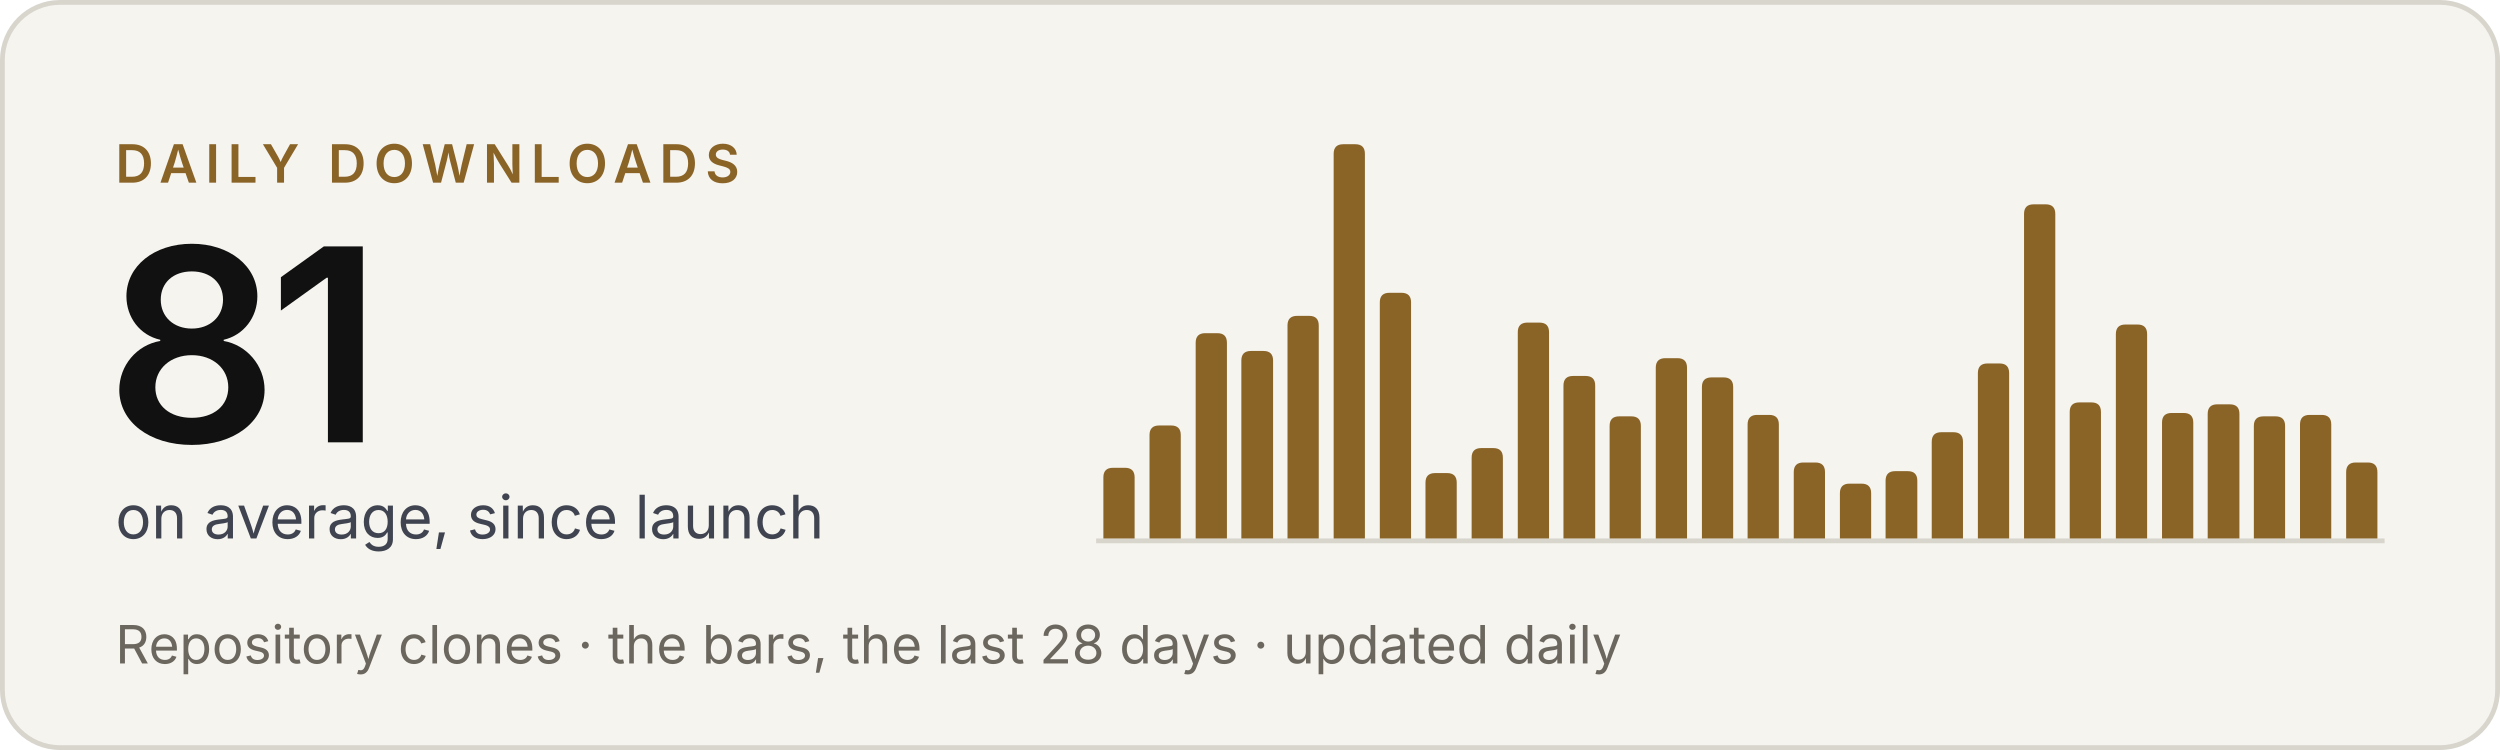
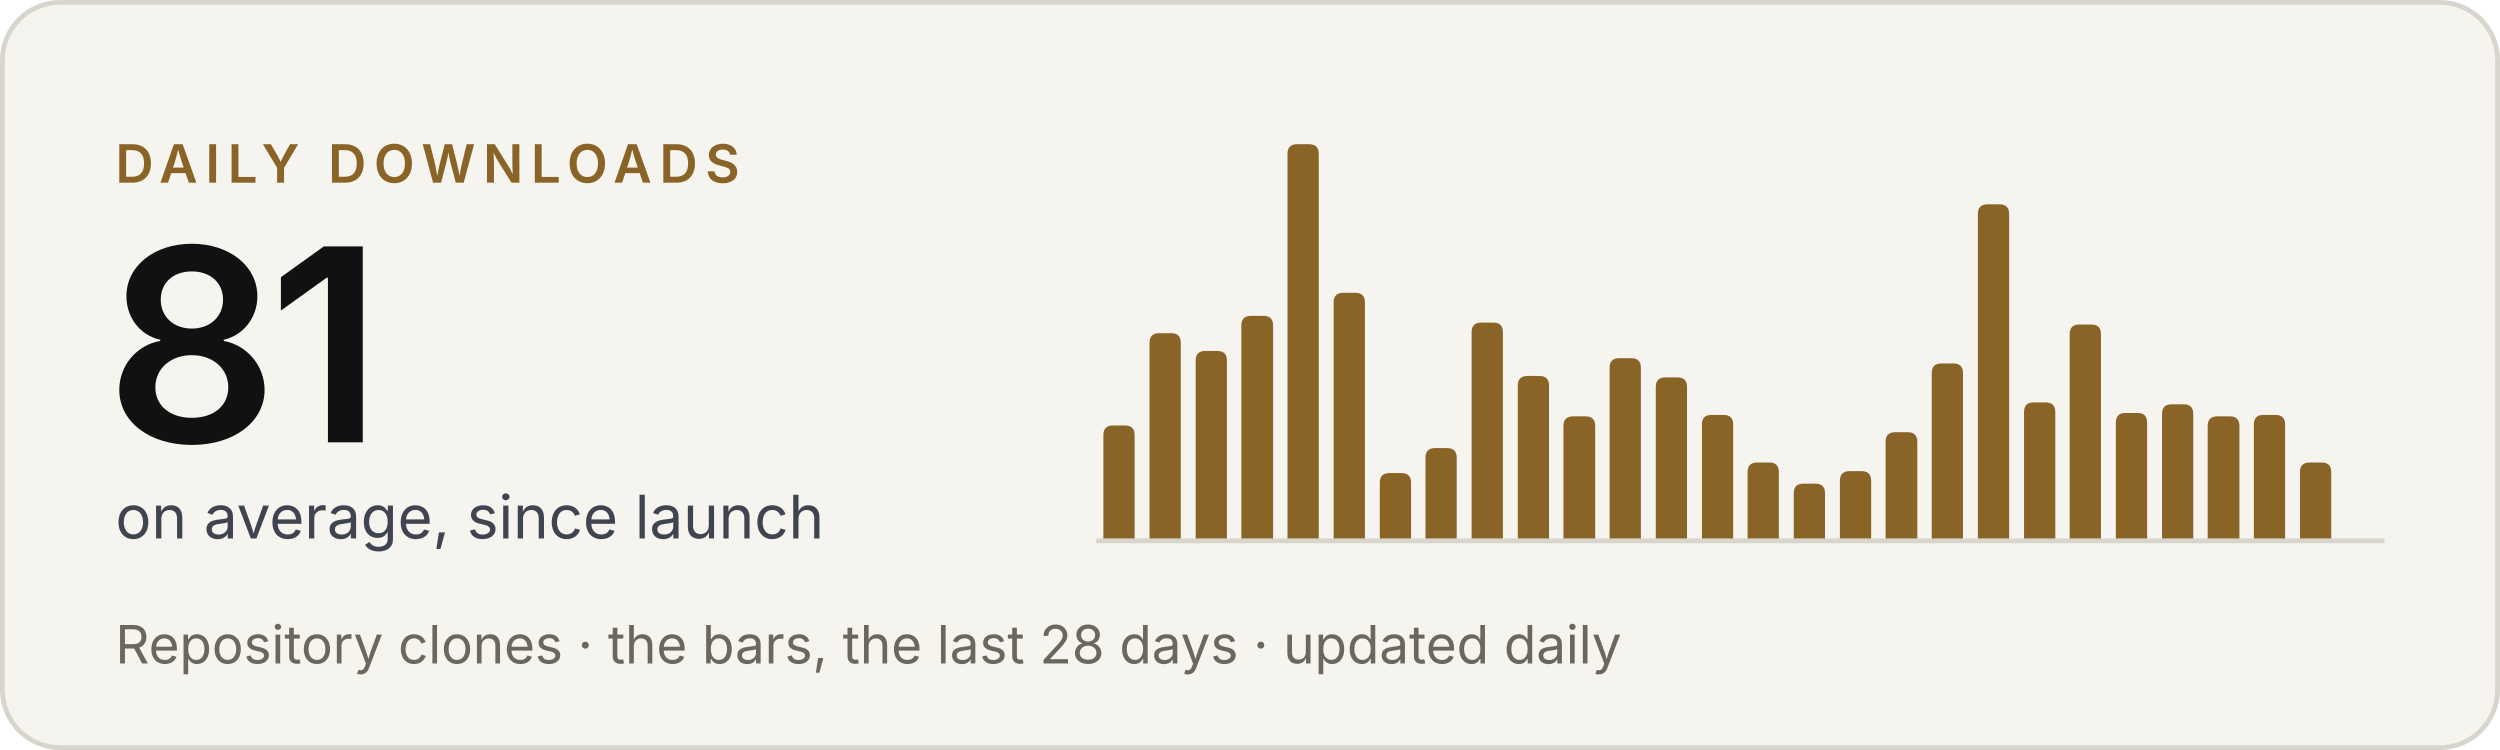
<svg xmlns="http://www.w3.org/2000/svg" width="520" height="156" viewBox="0 0 520 156" role="img" aria-label="Criterio: 81 downloads a day on average, since launch">
  <rect x=".5" y=".5" width="519" height="155" rx="12" fill="#f5f4ef" stroke="#d8d5cd" />
  <g font-family="'Inter Tight', Inter, -apple-system, BlinkMacSystemFont, 'Segoe UI', Helvetica, Arial, sans-serif">
    <text x="24" y="38" font-size="11" font-weight="600" letter-spacing="1.6" fill="#8a6327">DAILY DOWNLOADS</text>
    <text x="22" y="92" font-size="56" font-weight="600" letter-spacing="-2" fill="#111111">81</text>
    <text x="24" y="112" font-size="12.5" fill="#3f4450">on average, since launch</text>
    <text x="24" y="138" font-size="11" fill="#6b675f">Repository clones · the bars, the last 28 days · updated daily</text>
  </g>
  <line x1="228" y1="112.5" x2="496" y2="112.5" stroke="#d8d5cd" />
  <g fill="#8a6327">
-     <path d="M229.5,112V99.3Q229.5,97.3 231.5,97.3H234.0Q236.0,97.3 236.0,99.3V112Z" />
-     <path d="M239.1,112V90.5Q239.1,88.5 241.1,88.5H243.6Q245.6,88.5 245.6,90.5V112Z" />
-     <path d="M248.7,112V71.3Q248.7,69.3 250.7,69.3H253.2Q255.2,69.3 255.2,71.3V112Z" />
-     <path d="M258.2,112V75.0Q258.2,73.0 260.2,73.0H262.8Q264.8,73.0 264.8,75.0V112Z" />
-     <path d="M267.8,112V67.7Q267.8,65.7 269.8,65.7H272.3Q274.3,65.7 274.3,67.7V112Z" />
-     <path d="M277.4,112V32.0Q277.4,30.0 279.4,30.0H281.9Q283.9,30.0 283.9,32.0V112Z" />
-     <path d="M287.0,112V62.9Q287.0,60.9 289.0,60.9H291.5Q293.5,60.9 293.5,62.9V112Z" />
-     <path d="M296.5,112V100.4Q296.5,98.4 298.5,98.4H301.0Q303.0,98.4 303.0,100.4V112Z" />
-     <path d="M306.1,112V95.2Q306.1,93.2 308.1,93.2H310.6Q312.6,93.2 312.6,95.2V112Z" />
-     <path d="M315.7,112V69.1Q315.7,67.1 317.7,67.1H320.2Q322.2,67.1 322.2,69.1V112Z" />
-     <path d="M325.2,112V80.2Q325.2,78.2 327.2,78.2H329.8Q331.8,78.2 331.8,80.2V112Z" />
-     <path d="M334.8,112V88.6Q334.8,86.6 336.8,86.6H339.3Q341.3,86.6 341.3,88.6V112Z" />
-     <path d="M344.4,112V76.5Q344.4,74.5 346.4,74.5H348.9Q350.9,74.5 350.9,76.5V112Z" />
-     <path d="M354.0,112V80.5Q354.0,78.5 356.0,78.5H358.5Q360.5,78.5 360.5,80.5V112Z" />
-     <path d="M363.5,112V88.3Q363.5,86.3 365.5,86.3H368.0Q370.0,86.3 370.0,88.3V112Z" />
-     <path d="M373.1,112V98.2Q373.1,96.2 375.1,96.2H377.6Q379.6,96.2 379.6,98.2V112Z" />
-     <path d="M382.7,112V102.6Q382.7,100.6 384.7,100.6H387.2Q389.2,100.6 389.2,102.6V112Z" />
-     <path d="M392.2,112V100.0Q392.2,98.0 394.2,98.0H396.8Q398.8,98.0 398.8,100.0V112Z" />
-     <path d="M401.8,112V91.9Q401.8,89.9 403.8,89.9H406.3Q408.3,89.9 408.3,91.9V112Z" />
-     <path d="M411.4,112V77.6Q411.4,75.6 413.4,75.6H415.9Q417.9,75.6 417.9,77.6V112Z" />
-     <path d="M421.0,112V44.5Q421.0,42.5 423.0,42.5H425.5Q427.5,42.5 427.5,44.5V112Z" />
-     <path d="M430.5,112V85.7Q430.5,83.7 432.5,83.7H435.0Q437.0,83.7 437.0,85.7V112Z" />
-     <path d="M440.1,112V69.5Q440.1,67.5 442.1,67.5H444.6Q446.6,67.5 446.6,69.5V112Z" />
-     <path d="M449.7,112V87.9Q449.7,85.9 451.7,85.9H454.2Q456.2,85.9 456.2,87.9V112Z" />
-     <path d="M459.2,112V86.1Q459.2,84.1 461.2,84.1H463.8Q465.8,84.1 465.8,86.1V112Z" />
-     <path d="M468.8,112V88.6Q468.8,86.6 470.8,86.6H473.3Q475.3,86.6 475.3,88.6V112Z" />
-     <path d="M478.4,112V88.3Q478.4,86.3 480.4,86.3H482.9Q484.9,86.3 484.9,88.3V112Z" />
-     <path d="M488.0,112V98.2Q488.0,96.2 490.0,96.2H492.5Q494.5,96.2 494.5,98.2V112Z" />
+     <path d="M229.5,112V90.5Q229.5,88.5 231.5,88.5H234.0Q236.0,88.5 236.0,90.5V112Z" />
+     <path d="M239.1,112V71.3Q239.1,69.3 241.1,69.3H243.6Q245.6,69.3 245.6,71.3V112Z" />
+     <path d="M248.7,112V75.0Q248.7,73.0 250.7,73.0H253.2Q255.2,73.0 255.2,75.0V112Z" />
+     <path d="M258.2,112V67.7Q258.2,65.7 260.2,65.7H262.8Q264.8,65.7 264.8,67.7V112Z" />
+     <path d="M267.8,112V32.0Q267.8,30.0 269.8,30.0H272.3Q274.3,30.0 274.3,32.0V112Z" />
+     <path d="M277.4,112V62.9Q277.4,60.9 279.4,60.9H281.9Q283.9,60.9 283.9,62.9V112Z" />
+     <path d="M287.0,112V100.4Q287.0,98.4 289.0,98.4H291.5Q293.5,98.4 293.5,100.4V112Z" />
+     <path d="M296.5,112V95.2Q296.5,93.2 298.5,93.2H301.0Q303.0,93.2 303.0,95.2V112Z" />
+     <path d="M306.1,112V69.1Q306.1,67.1 308.1,67.1H310.6Q312.6,67.1 312.6,69.1V112Z" />
+     <path d="M315.7,112V80.2Q315.7,78.2 317.7,78.2H320.2Q322.2,78.2 322.2,80.2V112Z" />
+     <path d="M325.2,112V88.6Q325.2,86.6 327.2,86.6H329.8Q331.8,86.6 331.8,88.6V112Z" />
+     <path d="M334.8,112V76.5Q334.8,74.5 336.8,74.5H339.3Q341.3,74.5 341.3,76.5V112Z" />
+     <path d="M344.4,112V80.5Q344.4,78.5 346.4,78.5H348.9Q350.9,78.5 350.9,80.5V112Z" />
+     <path d="M354.0,112V88.3Q354.0,86.3 356.0,86.3H358.5Q360.5,86.3 360.5,88.3V112Z" />
+     <path d="M363.5,112V98.2Q363.5,96.2 365.5,96.2H368.0Q370.0,96.2 370.0,98.2V112Z" />
+     <path d="M373.1,112V102.6Q373.1,100.6 375.1,100.6H377.6Q379.6,100.6 379.6,102.6V112Z" />
+     <path d="M382.7,112V100.0Q382.7,98.0 384.7,98.0H387.2Q389.2,98.0 389.2,100.0V112Z" />
+     <path d="M392.2,112V91.9Q392.2,89.9 394.2,89.9H396.8Q398.8,89.9 398.8,91.9V112Z" />
+     <path d="M401.8,112V77.6Q401.8,75.6 403.8,75.6H406.3Q408.3,75.6 408.3,77.6V112Z" />
+     <path d="M411.4,112V44.5Q411.4,42.5 413.4,42.5H415.9Q417.9,42.5 417.9,44.5V112Z" />
+     <path d="M421.0,112V85.7Q421.0,83.7 423.0,83.7H425.5Q427.5,83.7 427.5,85.7V112Z" />
+     <path d="M430.5,112V69.5Q430.5,67.5 432.5,67.5H435.0Q437.0,67.5 437.0,69.5V112Z" />
+     <path d="M440.1,112V87.9Q440.1,85.9 442.1,85.9H444.6Q446.6,85.9 446.6,87.9V112Z" />
+     <path d="M449.7,112V86.1Q449.7,84.1 451.7,84.1H454.2Q456.2,84.1 456.2,86.1V112Z" />
+     <path d="M459.2,112V88.6Q459.2,86.6 461.2,86.6H463.8Q465.8,86.6 465.8,88.6V112Z" />
+     <path d="M468.8,112V88.3Q468.8,86.3 470.8,86.3H473.3Q475.3,86.3 475.3,88.3V112Z" />
+     <path d="M478.4,112V98.2Q478.4,96.2 480.4,96.2H482.9Q484.9,96.2 484.9,98.2V112Z" />
  </g>
</svg>
